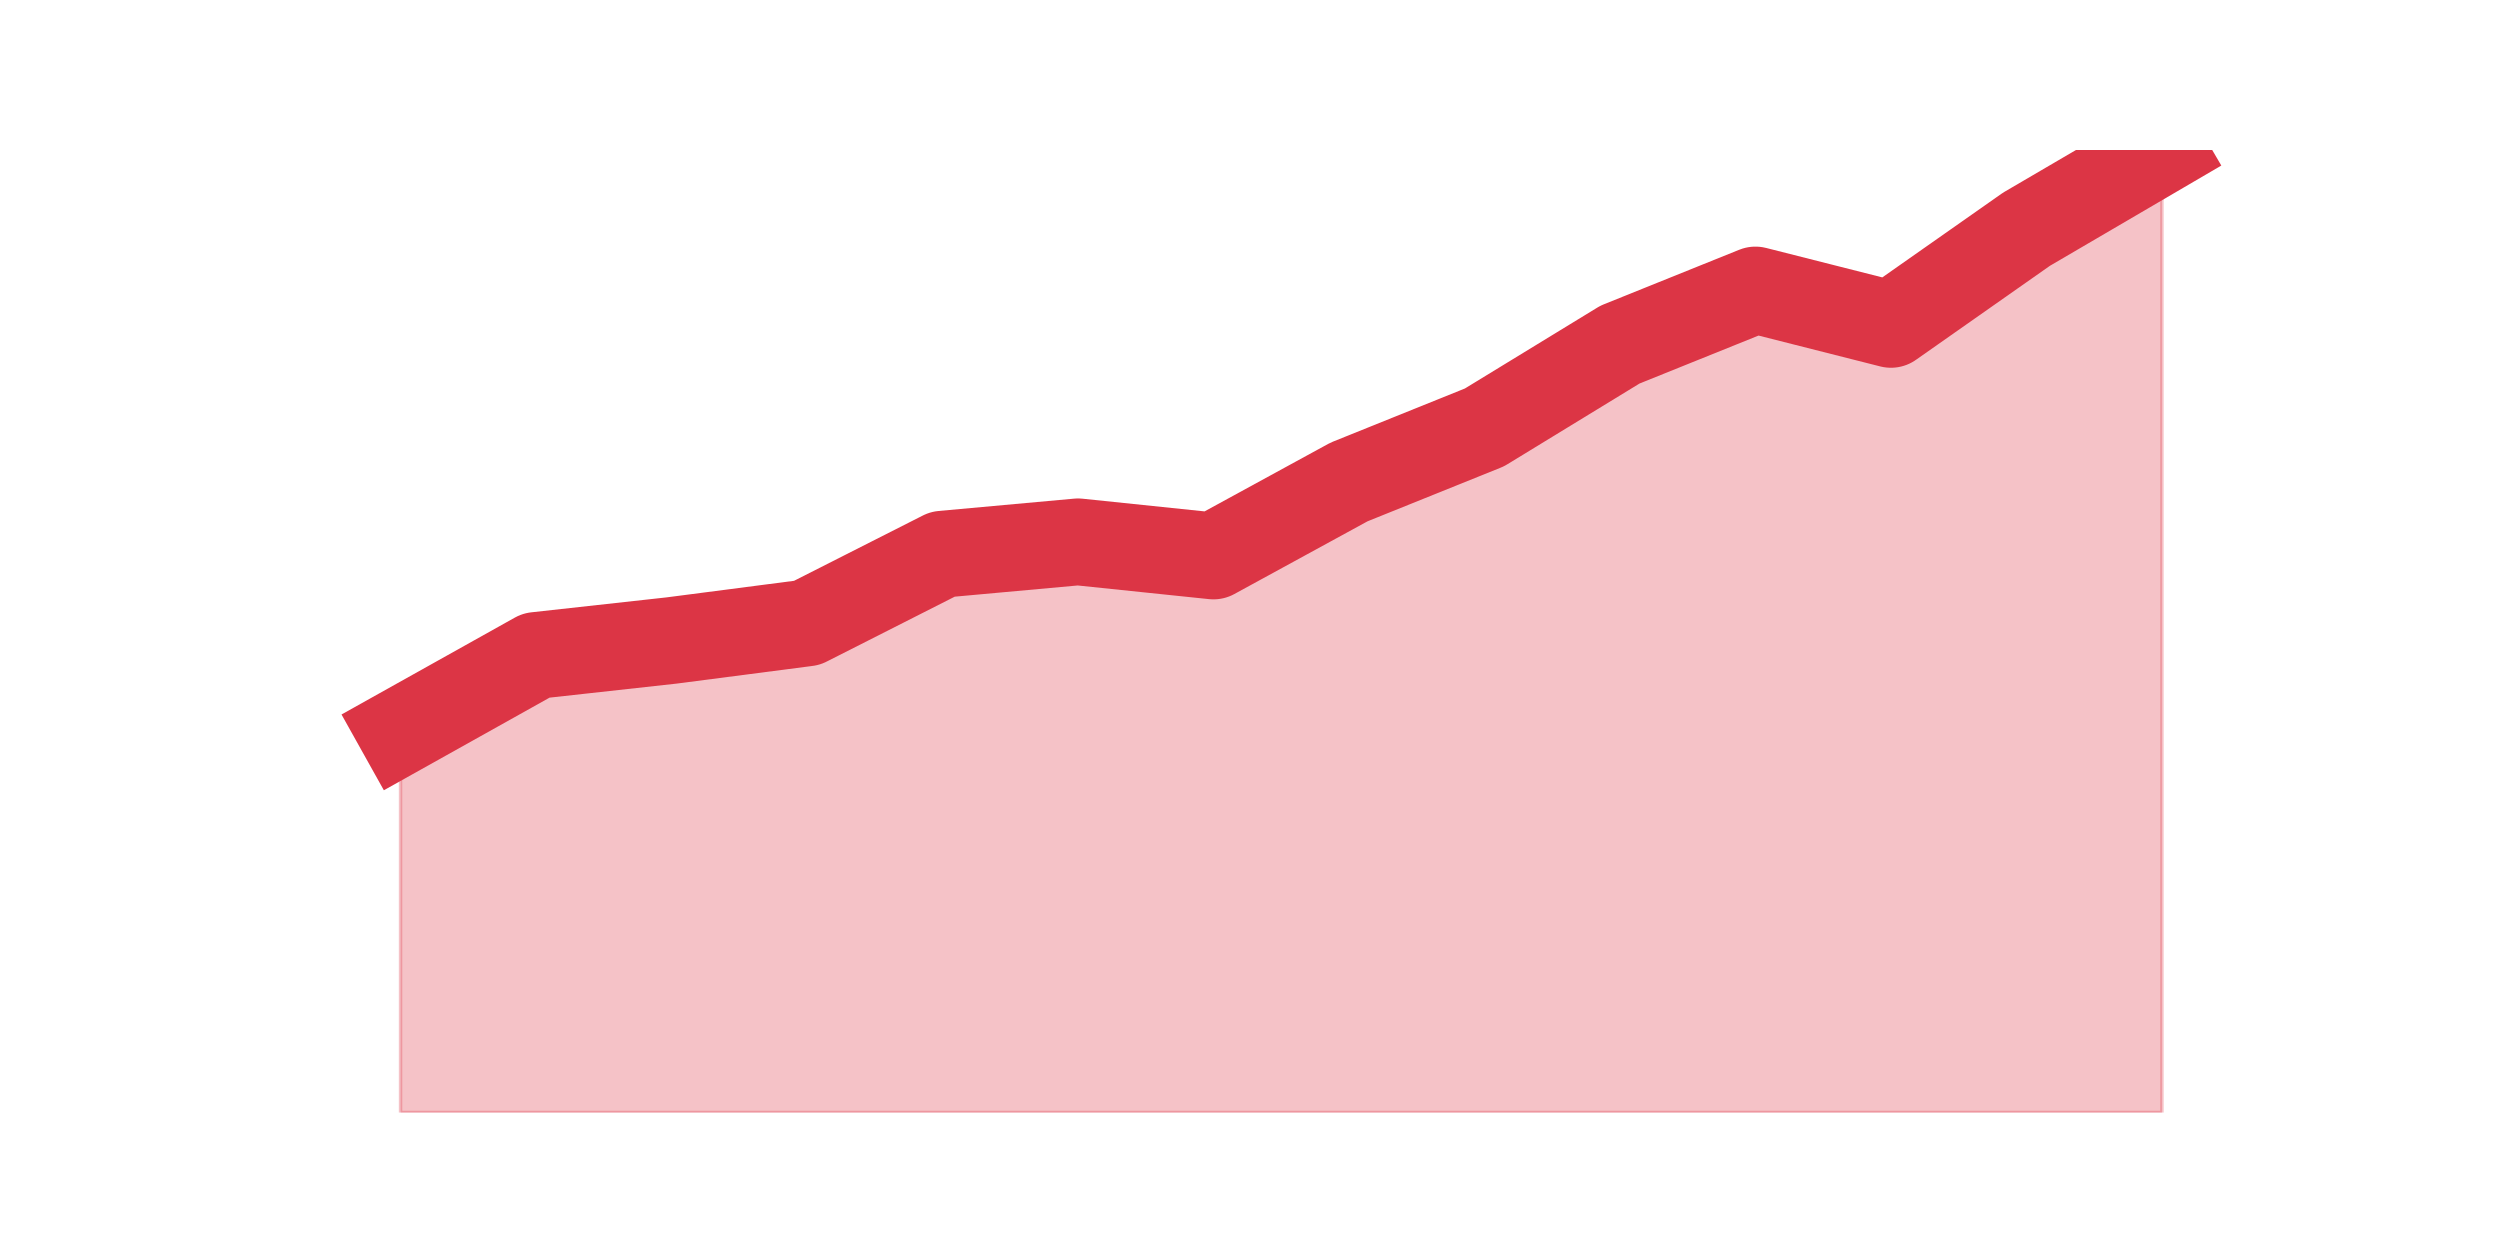
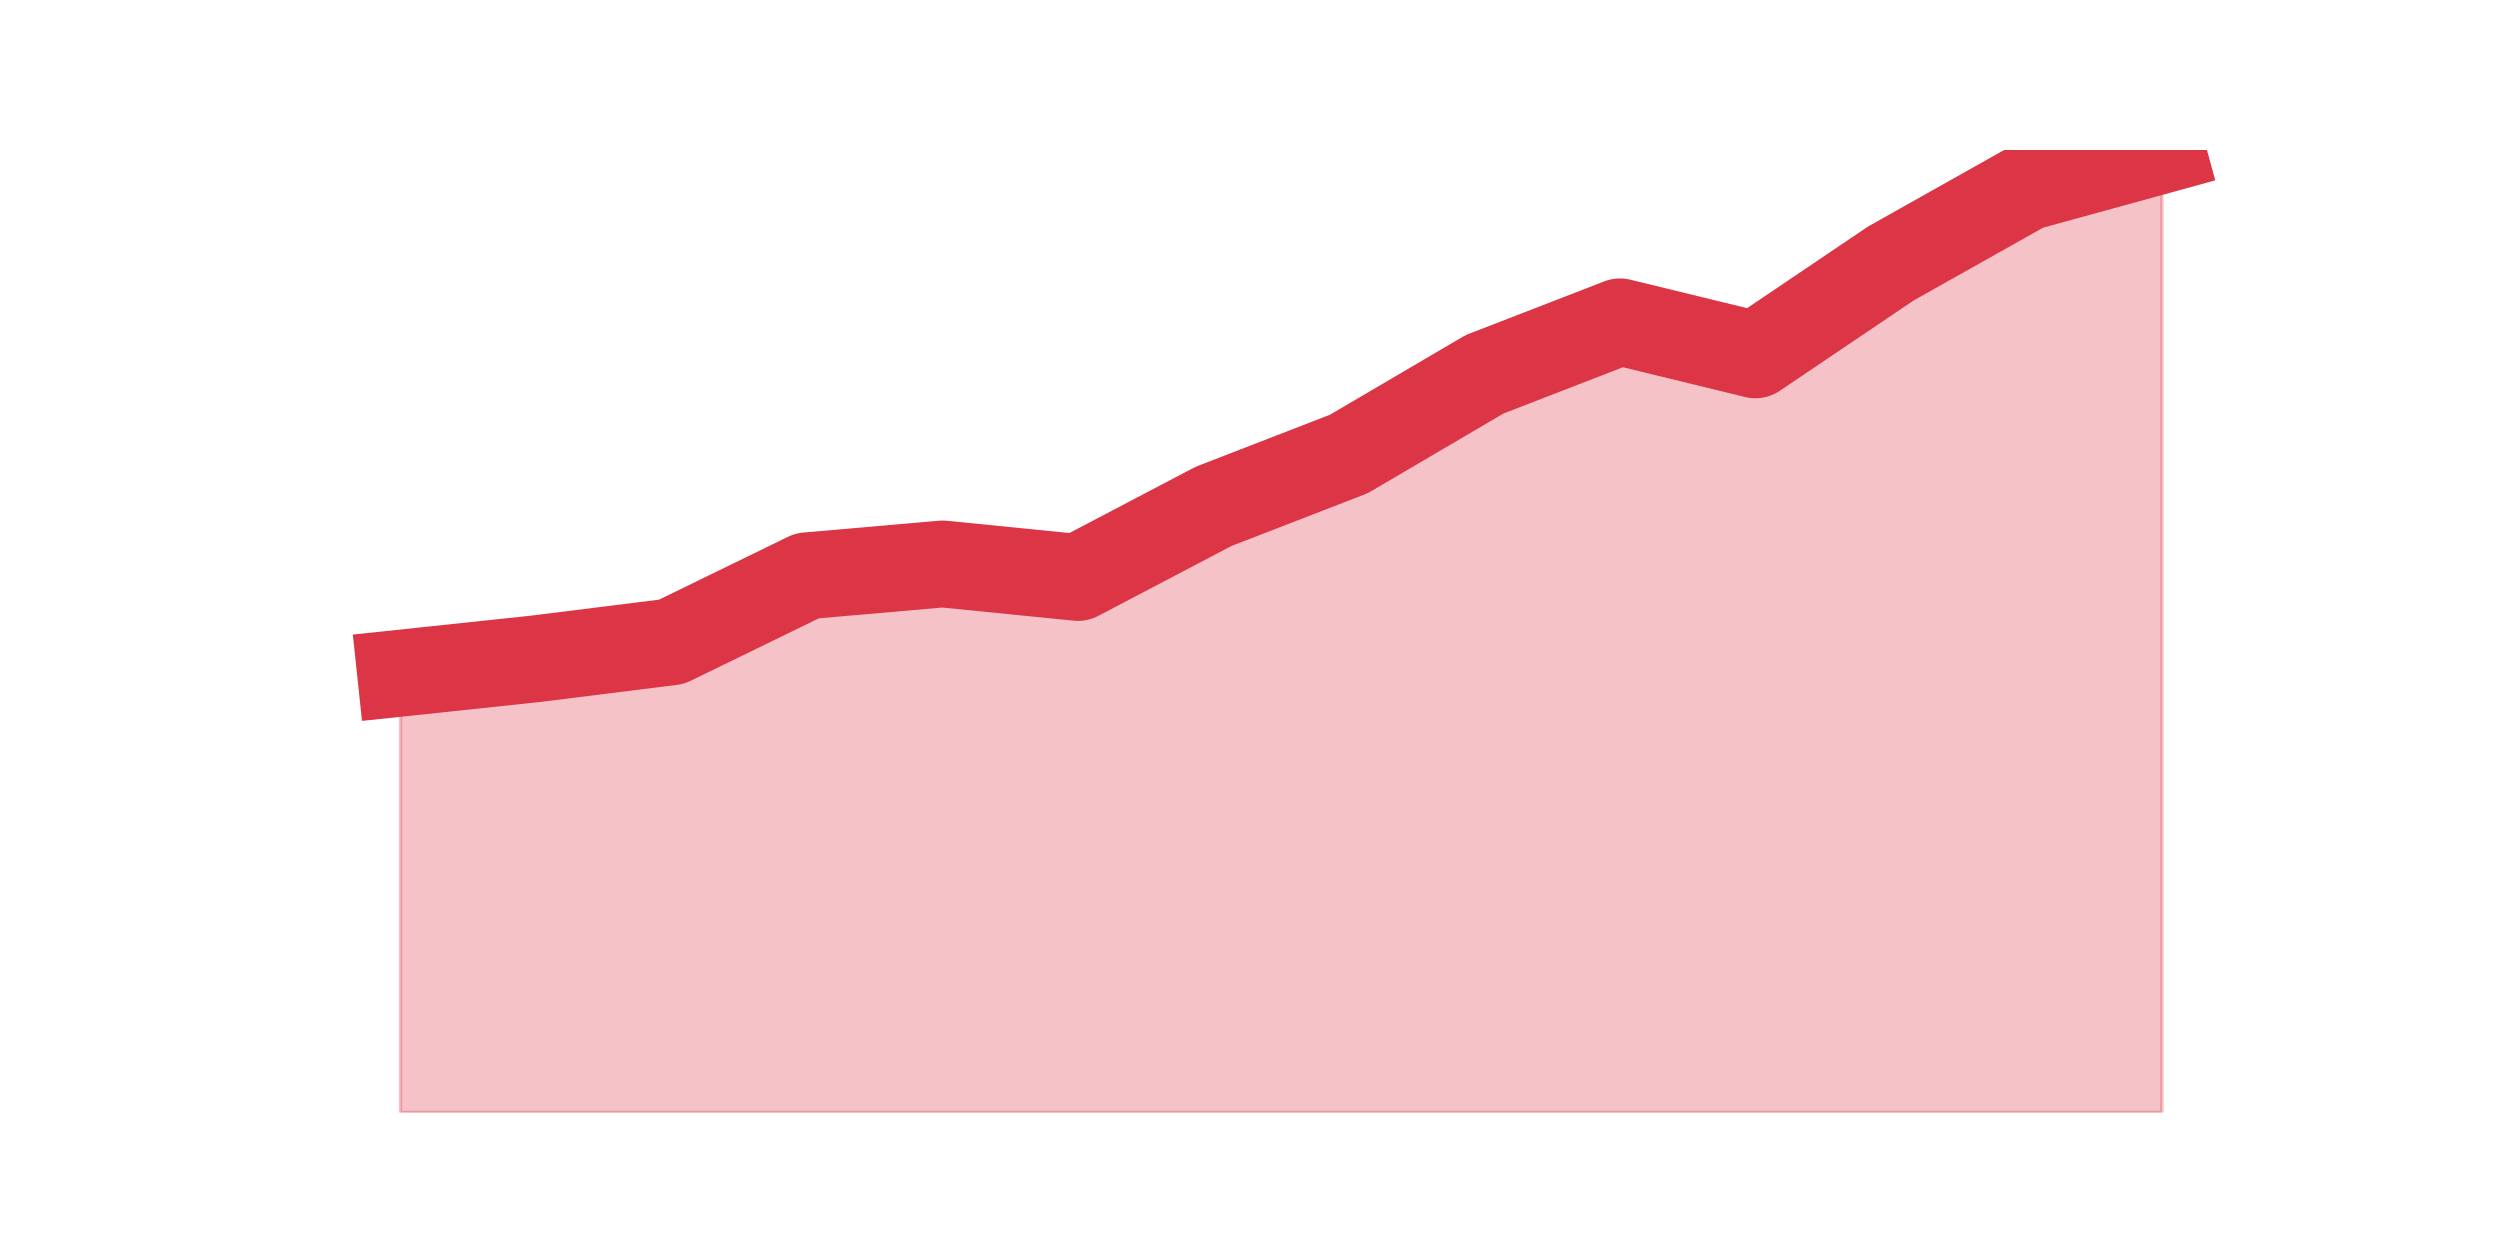
<svg xmlns="http://www.w3.org/2000/svg" xmlns:xlink="http://www.w3.org/1999/xlink" height="360pt" version="1.1" viewBox="0 0 720 360" width="720pt">
  <defs>
    <style type="text/css">*{stroke-linecap:butt;stroke-linejoin:round;}</style>
  </defs>
  <g id="figure_1">
    <g id="patch_1">
      <path d="M 0 360  L 720 360  L 720 0  L 0 0  z " style="fill:none;" />
    </g>
    <g id="axes_1">
      <g id="matplotlib.axis_1" />
      <g id="matplotlib.axis_2" />
      <g id="PolyCollection_1">
        <defs>
-           <path d="M 115.364 -149.415  L 115.364 -39.6  L 154.385 -39.6  L 193.406 -39.6  L 232.427 -39.6  L 271.448 -39.6  L 310.469 -39.6  L 349.49 -39.6  L 388.51 -39.6  L 427.531 -39.6  L 466.552 -39.6  L 505.573 -39.6  L 544.594 -39.6  L 583.615 -39.6  L 622.636 -39.6  L 622.636 -316.8  L 622.636 -316.8  L 583.615 -293.975  L 544.594 -266.584  L 505.573 -276.475  L 466.552 -260.751  L 427.531 -236.912  L 388.51 -221.188  L 349.49 -199.884  L 310.469 -203.942  L 271.448 -200.391  L 232.427 -180.609  L 193.406 -175.537  L 154.385 -171.226  L 115.364 -149.415  z " id="mfbea75ec6a" style="stroke:#dc3545;stroke-opacity:0.3;" />
+           <path d="M 115.364 -166.132  L 115.364 -39.6  L 154.385 -39.6  L 193.406 -39.6  L 232.427 -39.6  L 271.448 -39.6  L 310.469 -39.6  L 349.49 -39.6  L 388.51 -39.6  L 427.531 -39.6  L 466.552 -39.6  L 505.573 -39.6  L 544.594 -39.6  L 583.615 -39.6  L 622.636 -39.6  L 622.636 -316.8  L 622.636 -316.8  L 583.615 -306.073  L 544.594 -284.131  L 505.573 -257.801  L 466.552 -267.309  L 427.531 -252.193  L 388.51 -229.276  L 349.49 -214.16  L 310.469 -193.681  L 271.448 -197.582  L 232.427 -194.169  L 193.406 -175.153  L 154.385 -170.277  L 115.364 -166.132  z " id="m27045d4be0" style="stroke:#dc3545;stroke-opacity:0.3;" />
        </defs>
-         <g clip-path="url(#p01448dbc7f)">
-           <use style="fill:#dc3545;fill-opacity:0.3;stroke:#dc3545;stroke-opacity:0.3;" x="0" xlink:href="#mfbea75ec6a" y="360" />
+         <g clip-path="url(#pc80bfd18e5)">
+           <use style="fill:#dc3545;fill-opacity:0.3;stroke:#dc3545;stroke-opacity:0.3;" x="0" xlink:href="#m27045d4be0" y="360" />
        </g>
      </g>
      <g id="line2d_1">
-         <path clip-path="url(#p01448dbc7f)" d="M 115.364 210.585  L 154.385 188.774  L 193.406 184.463  L 232.427 179.391  L 271.448 159.609  L 310.469 156.058  L 349.49 160.116  L 388.51 138.812  L 427.531 123.088  L 466.552 99.249  L 505.573 83.525  L 544.594 93.416  L 583.615 66.025  L 622.636 43.2  " style="fill:none;stroke:#dc3545;stroke-linecap:square;stroke-width:25;" />
+         <path clip-path="url(#pc80bfd18e5)" d="M 115.364 193.868  L 154.385 189.723  L 193.406 184.847  L 232.427 165.831  L 271.448 162.418  L 310.469 166.319  L 349.49 145.84  L 388.51 130.724  L 427.531 107.807  L 466.552 92.691  L 505.573 102.199  L 544.594 75.869  L 583.615 53.927  L 622.636 43.2  " style="fill:none;stroke:#dc3545;stroke-linecap:square;stroke-width:25;" />
      </g>
    </g>
  </g>
  <defs>
-     <clipPath id="p01448dbc7f">
+     <clipPath id="pc80bfd18e5">
      <rect height="277.2" width="558" x="90" y="43.2" />
    </clipPath>
  </defs>
</svg>
